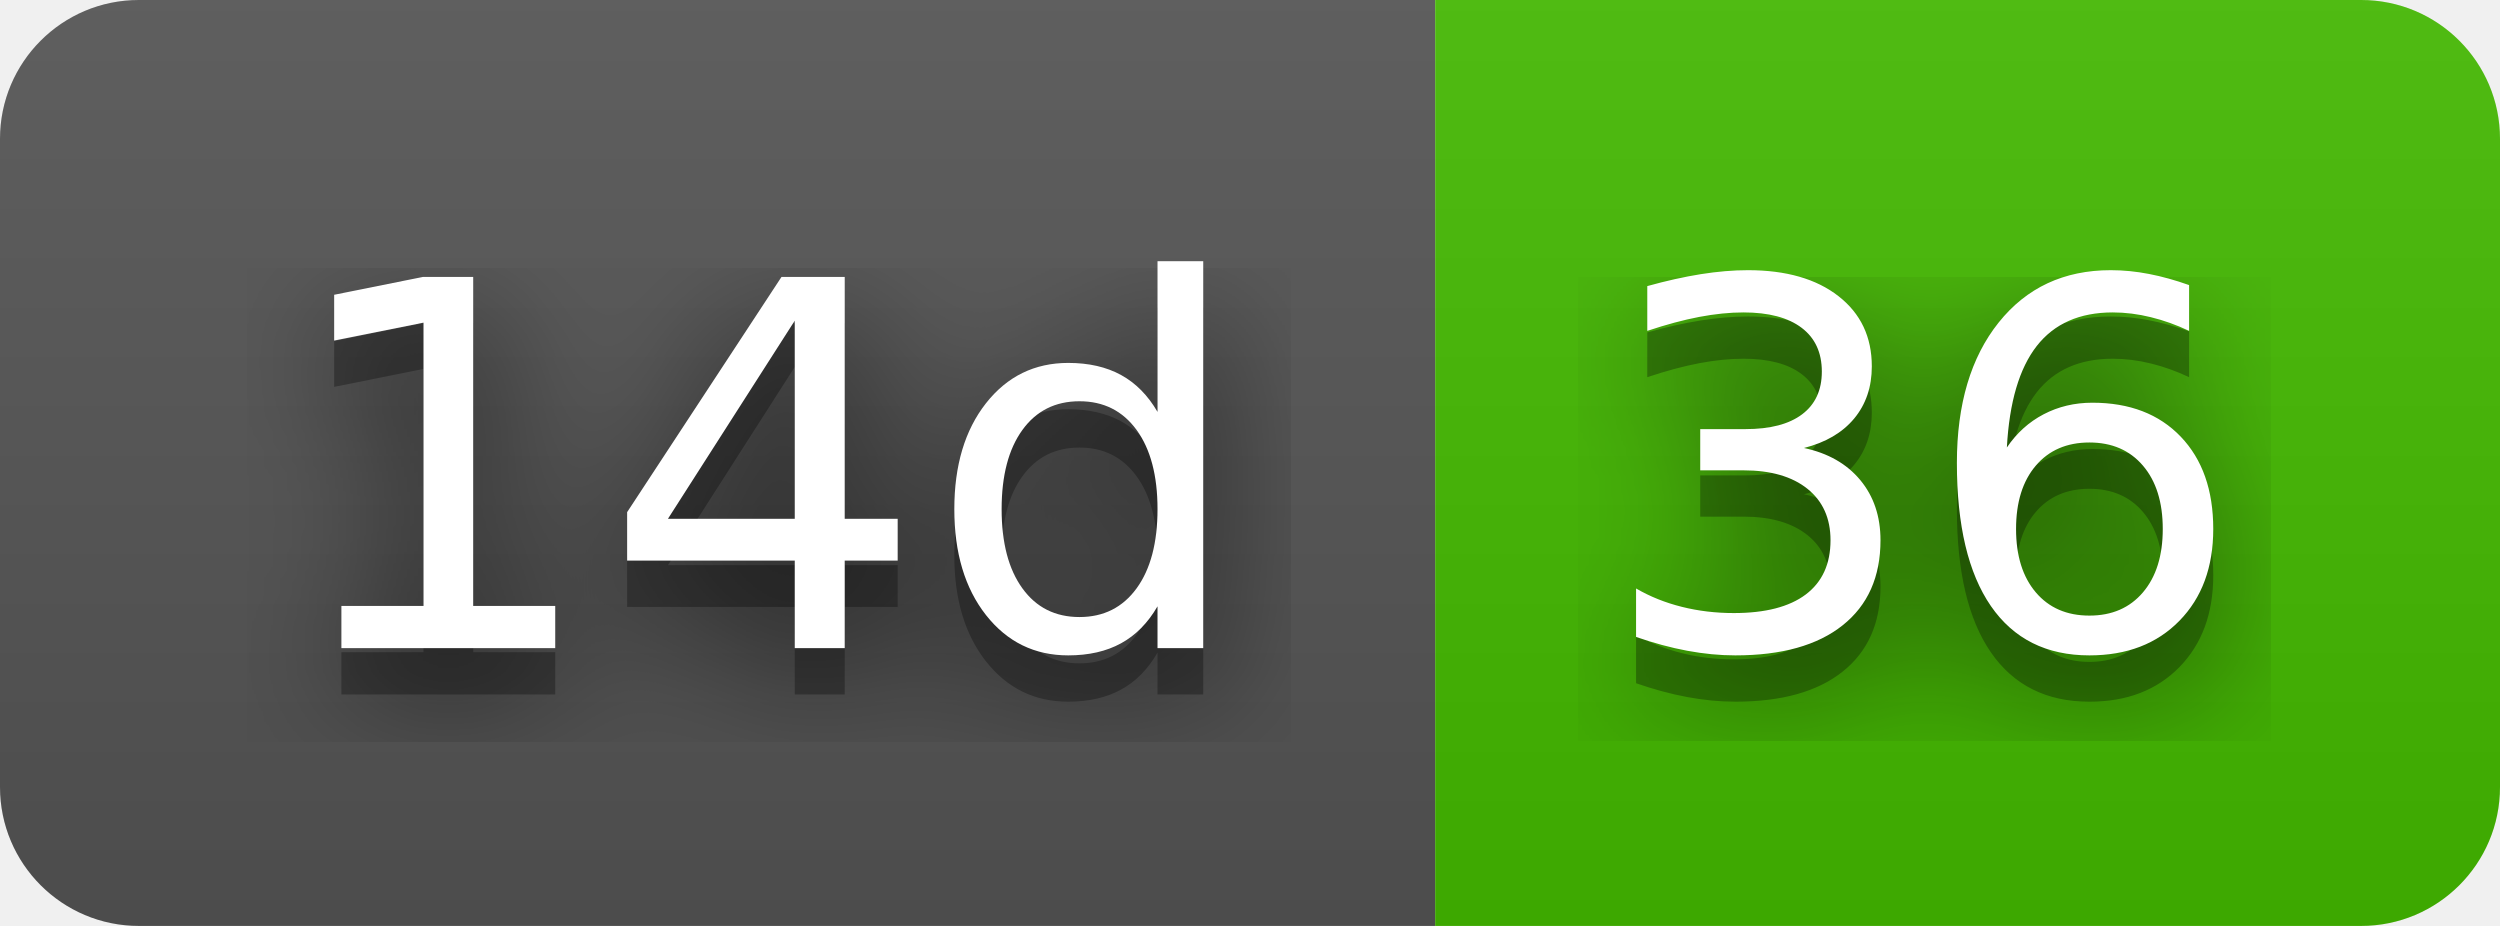
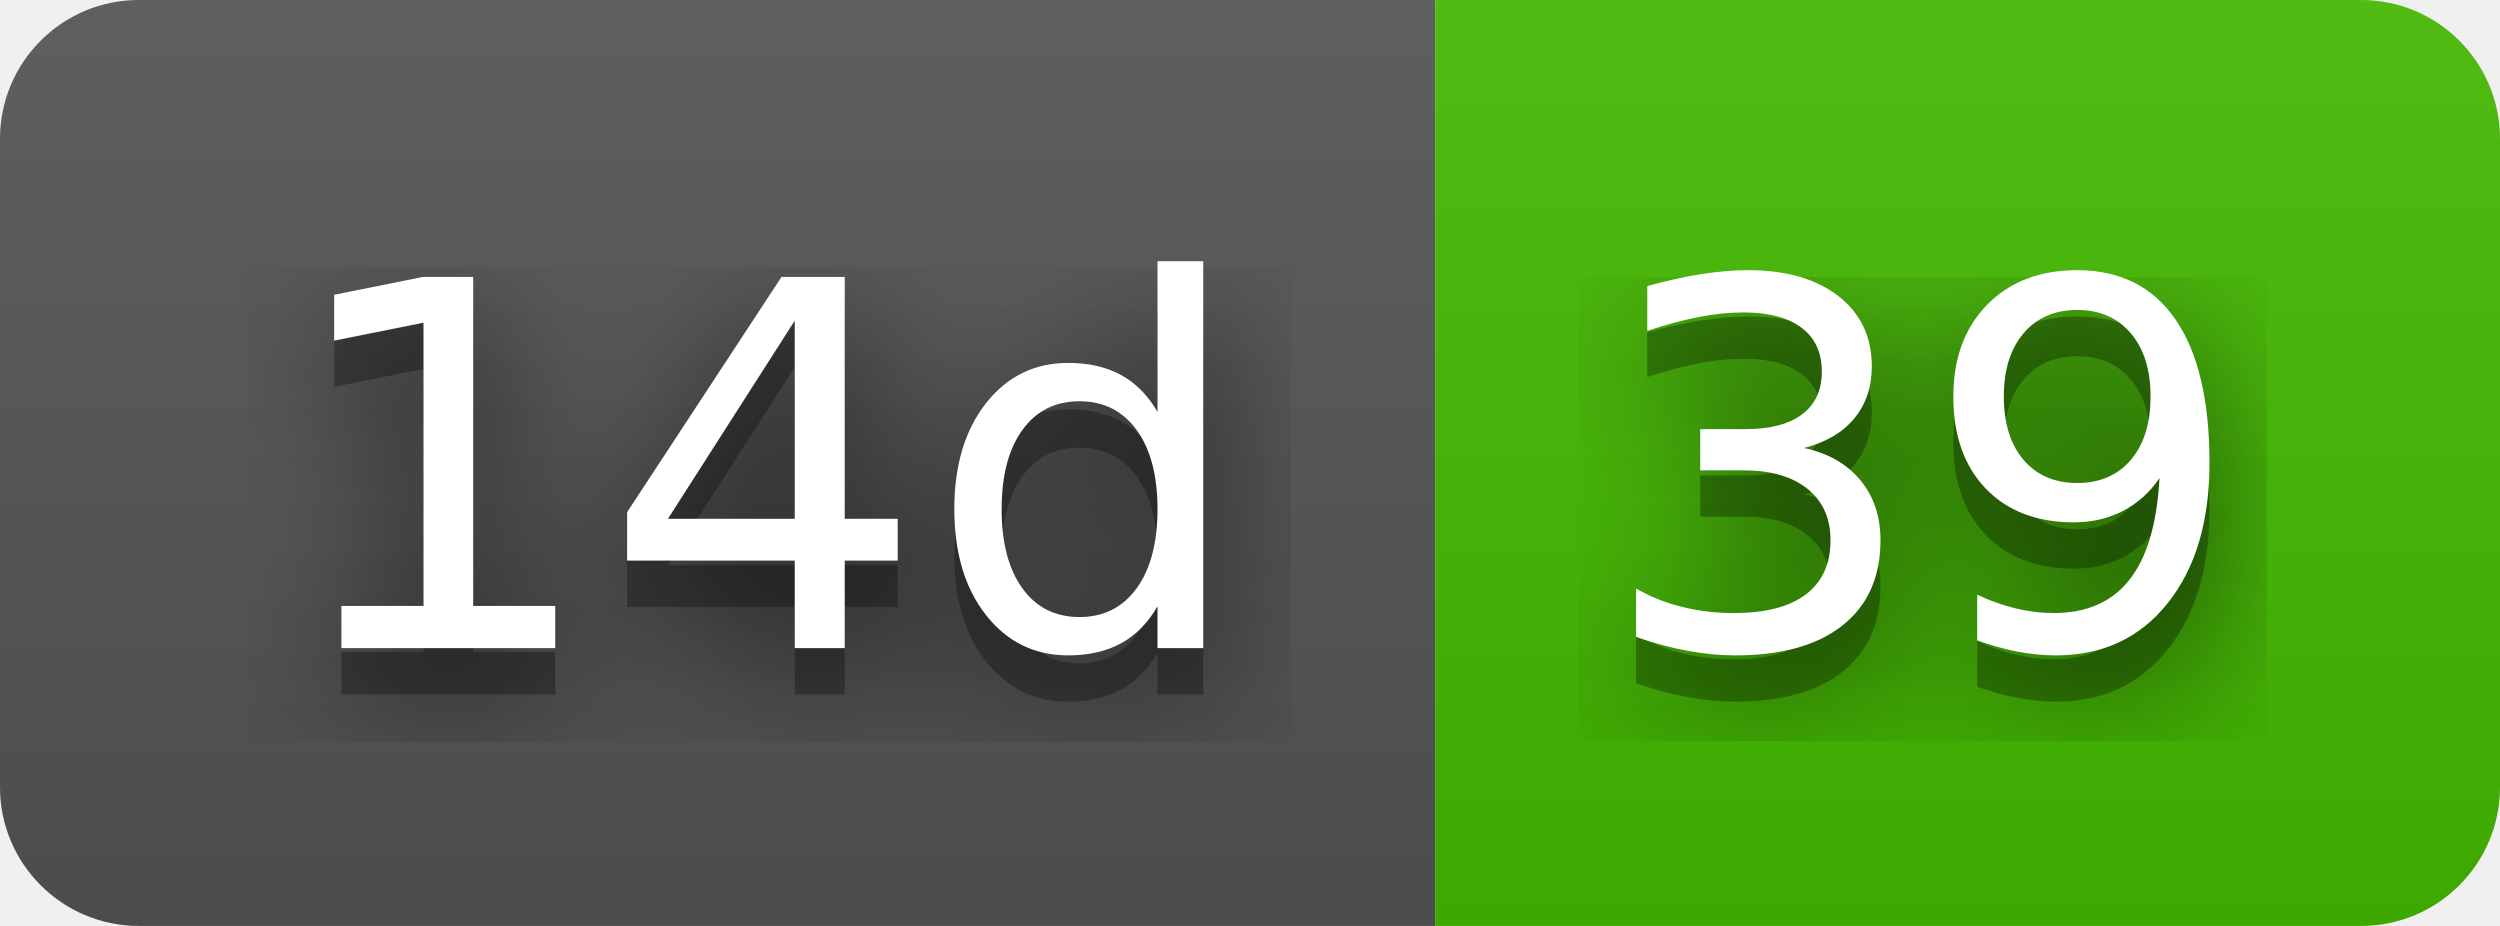
- <svg xmlns="http://www.w3.org/2000/svg" width="54" height="20" role="img" aria-label="14d: 36">
+ <svg xmlns="http://www.w3.org/2000/svg" width="54" height="20" role="img" aria-label="14d: 39">
  <filter id="blur">
    <feGaussianBlur stdDeviation="16" />
  </filter>
  <linearGradient id="s" x2="0" y2="100%">
    <stop offset="0" stop-color="#bbb" stop-opacity=".1" />
    <stop offset="1" stop-opacity=".1" />
  </linearGradient>
  <clipPath id="r">
    <rect width="54" height="20" rx="3" />
  </clipPath>
  <g clip-path="url(#r)">
    <rect width="31" height="20" fill="#555" />
    <rect x="31" width="23" height="20" fill="#4b0" />
    <rect width="54" height="20" fill="url(#s)" />
  </g>
  <g fill="#fff" text-anchor="middle" font-family="Verdana,Geneva,DejaVu Sans,sans-serif" text-rendering="geometricPrecision" font-size="110">
    <g transform="scale(.1)">
      <g aria-hidden="true" fill="#010101">
        <text x="165" y="150" fill-opacity=".8" filter="url(#blur)" textLength="210">14d</text>
        <text x="165" y="150" fill-opacity=".3" textLength="210">14d</text>
      </g>
      <text x="165" y="140" textLength="210">14d</text>
    </g>
    <g transform="scale(.1)">
      <g aria-hidden="true" fill="#010101">
-         <text x="415" y="150" fill-opacity=".8" filter="url(#blur)" textLength="130">36</text>
-         <text x="415" y="150" fill-opacity=".3" textLength="130">36</text>
+         <text x="415" y="150" fill-opacity=".8" filter="url(#blur)" textLength="130">39</text>
+         <text x="415" y="150" fill-opacity=".3" textLength="130">39</text>
      </g>
-       <text x="415" y="140" textLength="130">36</text>
+       <text x="415" y="140" textLength="130">39</text>
    </g>
  </g>
</svg>
